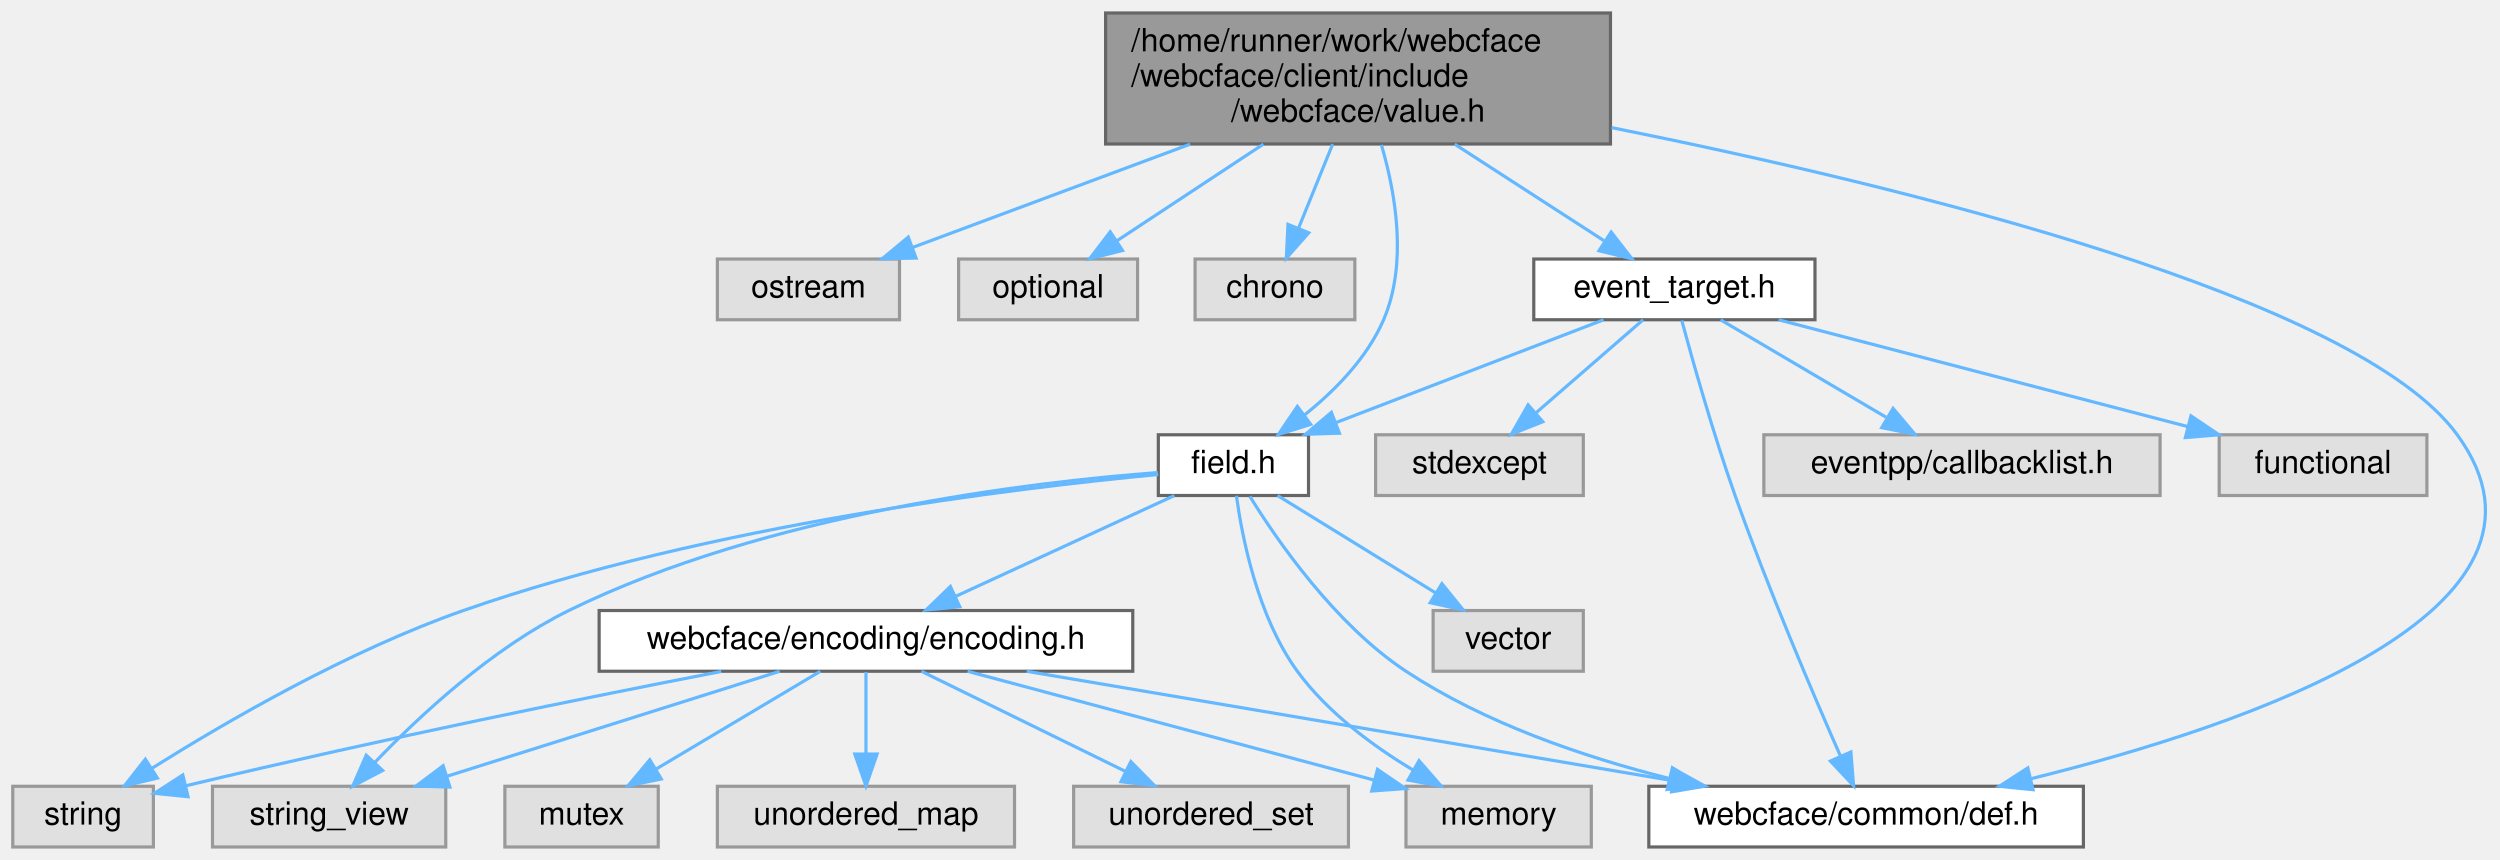
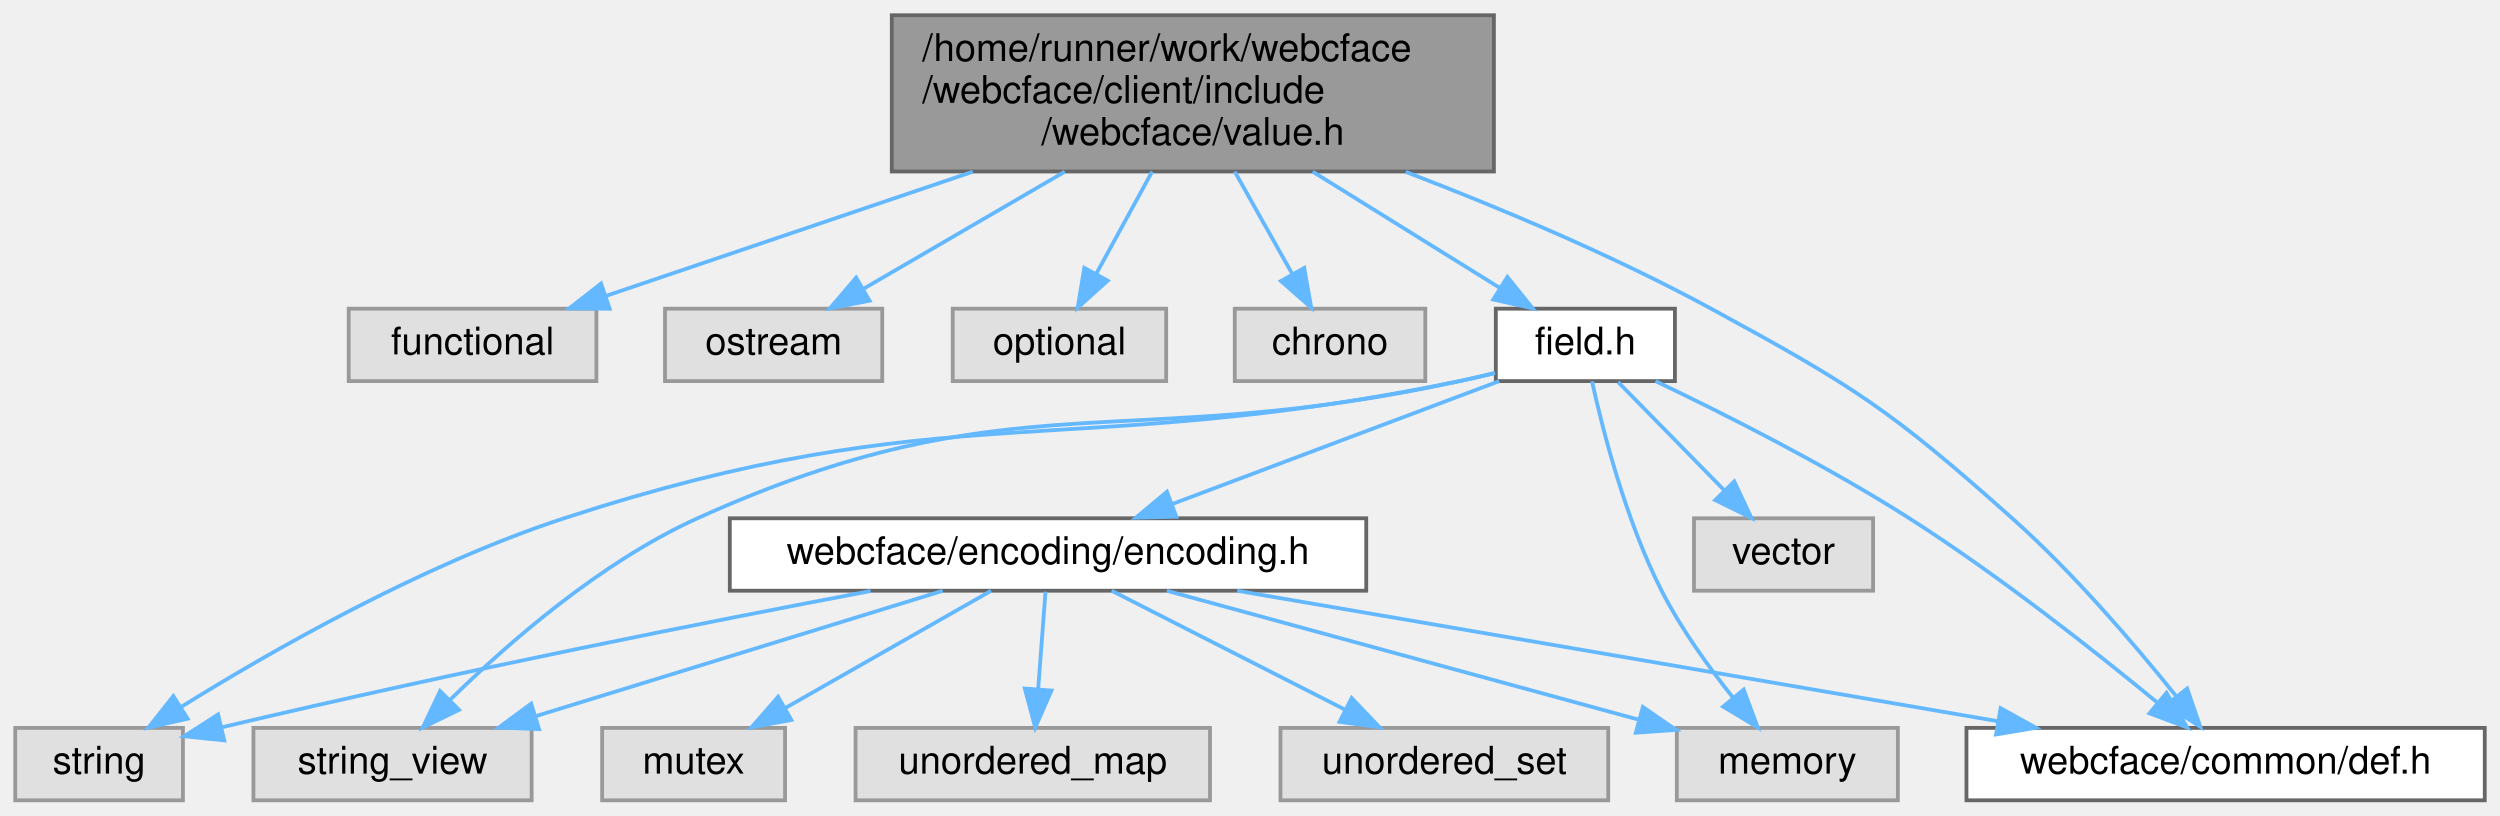
- <svg xmlns="http://www.w3.org/2000/svg" xmlns:xlink="http://www.w3.org/1999/xlink" width="782pt" height="269pt" viewBox="0.00 0.00 782.38 269.00">
-   <g id="graph0" class="graph" transform="scale(1 1) rotate(0) translate(4 265)">
+ <svg xmlns="http://www.w3.org/2000/svg" xmlns:xlink="http://www.w3.org/1999/xlink" width="656pt" height="214pt" viewBox="0.00 0.00 656.00 214.00">
+   <g id="graph0" class="graph" transform="scale(1 1) rotate(0) translate(4 210)">
    <g id="Node000001" class="node">
      <g id="a_Node000001">
        <a xlink:title=" ">
-           <polygon fill="#999999" stroke="#666666" points="500,-261 342,-261 342,-220 500,-220 500,-261" />
-           <text text-anchor="start" x="350" y="-249" font-family="Helvetica,sans-Serif" font-size="10.00">/home/runner/work/webcface</text>
-           <text text-anchor="start" x="350" y="-238" font-family="Helvetica,sans-Serif" font-size="10.00">/webcface/client/include</text>
-           <text text-anchor="middle" x="421" y="-227" font-family="Helvetica,sans-Serif" font-size="10.00">/webcface/value.h</text>
+           <polygon fill="#999999" stroke="#666666" points="388,-206 230,-206 230,-165 388,-165 388,-206" />
+           <text text-anchor="start" x="238" y="-194" font-family="Helvetica,sans-Serif" font-size="10.00">/home/runner/work/webcface</text>
+           <text text-anchor="start" x="238" y="-183" font-family="Helvetica,sans-Serif" font-size="10.00">/webcface/client/include</text>
+           <text text-anchor="middle" x="309" y="-172" font-family="Helvetica,sans-Serif" font-size="10.00">/webcface/value.h</text>
        </a>
      </g>
    </g>
    <g id="Node000002" class="node">
      <g id="a_Node000002">
        <a xlink:title=" ">
-           <polygon fill="#e0e0e0" stroke="#999999" points="277.5,-184 220.5,-184 220.5,-165 277.5,-165 277.5,-184" />
-           <text text-anchor="middle" x="249" y="-172" font-family="Helvetica,sans-Serif" font-size="10.00">ostream</text>
+           <polygon fill="#e0e0e0" stroke="#999999" points="152.5,-129 87.5,-129 87.5,-110 152.5,-110 152.5,-129" />
+           <text text-anchor="middle" x="120" y="-117" font-family="Helvetica,sans-Serif" font-size="10.00">functional</text>
        </a>
      </g>
    </g>
    <g id="edge1_Node000001_Node000002" class="edge">
      <g id="a_edge1_Node000001_Node000002">
        <a xlink:title=" ">
-           <path fill="none" stroke="#63b8ff" d="M368.46,-219.95C340.15,-209.42 306.12,-196.75 281.63,-187.64" />
-           <polygon fill="#63b8ff" stroke="#63b8ff" points="282.68,-184.3 272.09,-184.09 280.24,-190.86 282.68,-184.3" />
+           <path fill="none" stroke="#63b8ff" d="M251.27,-164.95C219.89,-154.32 182.1,-141.53 155.14,-132.4" />
+           <polygon fill="#63b8ff" stroke="#63b8ff" points="155.97,-128.98 145.37,-129.09 153.72,-135.61 155.97,-128.98" />
        </a>
      </g>
    </g>
    <g id="Node000003" class="node">
      <g id="a_Node000003">
        <a xlink:title=" ">
-           <polygon fill="#e0e0e0" stroke="#999999" points="352,-184 296,-184 296,-165 352,-165 352,-184" />
-           <text text-anchor="middle" x="324" y="-172" font-family="Helvetica,sans-Serif" font-size="10.00">optional</text>
+           <polygon fill="#e0e0e0" stroke="#999999" points="227.5,-129 170.5,-129 170.5,-110 227.5,-110 227.5,-129" />
+           <text text-anchor="middle" x="199" y="-117" font-family="Helvetica,sans-Serif" font-size="10.00">ostream</text>
        </a>
      </g>
    </g>
    <g id="edge2_Node000001_Node000003" class="edge">
      <g id="a_edge2_Node000001_Node000003">
        <a xlink:title=" ">
-           <path fill="none" stroke="#63b8ff" d="M391.37,-219.95C376.61,-210.21 359.09,-198.65 345.62,-189.76" />
-           <polygon fill="#63b8ff" stroke="#63b8ff" points="347.3,-186.68 337.02,-184.09 343.44,-192.52 347.3,-186.68" />
+           <path fill="none" stroke="#63b8ff" d="M275.4,-164.95C258.34,-155.03 238.03,-143.21 222.64,-134.25" />
+           <polygon fill="#63b8ff" stroke="#63b8ff" points="224.17,-131.1 213.77,-129.09 220.65,-137.15 224.17,-131.1" />
        </a>
      </g>
    </g>
    <g id="Node000004" class="node">
      <g id="a_Node000004">
        <a xlink:title=" ">
-           <polygon fill="#e0e0e0" stroke="#999999" points="420,-184 370,-184 370,-165 420,-165 420,-184" />
-           <text text-anchor="middle" x="395" y="-172" font-family="Helvetica,sans-Serif" font-size="10.00">chrono</text>
+           <polygon fill="#e0e0e0" stroke="#999999" points="302,-129 246,-129 246,-110 302,-110 302,-129" />
+           <text text-anchor="middle" x="274" y="-117" font-family="Helvetica,sans-Serif" font-size="10.00">optional</text>
        </a>
      </g>
    </g>
    <g id="edge3_Node000001_Node000004" class="edge">
      <g id="a_edge3_Node000001_Node000004">
        <a xlink:title=" ">
-           <path fill="none" stroke="#63b8ff" d="M413.06,-219.95C409.66,-211.58 405.71,-201.85 402.37,-193.64" />
-           <polygon fill="#63b8ff" stroke="#63b8ff" points="405.57,-192.21 398.56,-184.26 399.08,-194.84 405.57,-192.21" />
+           <path fill="none" stroke="#63b8ff" d="M298.31,-164.95C293.63,-156.39 288.18,-146.42 283.62,-138.1" />
+           <polygon fill="#63b8ff" stroke="#63b8ff" points="286.66,-136.35 278.79,-129.26 280.52,-139.71 286.66,-136.35" />
        </a>
      </g>
    </g>
    <g id="Node000005" class="node">
      <g id="a_Node000005">
-         <a xlink:href="field_8h.html" target="_top" xlink:title=" ">
-           <polygon fill="white" stroke="#666666" points="405.5,-129 358.5,-129 358.5,-110 405.5,-110 405.5,-129" />
-           <text text-anchor="middle" x="382" y="-117" font-family="Helvetica,sans-Serif" font-size="10.00">field.h</text>
+         <a xlink:title=" ">
+           <polygon fill="#e0e0e0" stroke="#999999" points="370,-129 320,-129 320,-110 370,-110 370,-129" />
+           <text text-anchor="middle" x="345" y="-117" font-family="Helvetica,sans-Serif" font-size="10.00">chrono</text>
        </a>
      </g>
    </g>
    <g id="edge4_Node000001_Node000005" class="edge">
      <g id="a_edge4_Node000001_Node000005">
        <a xlink:title=" ">
-           <path fill="none" stroke="#63b8ff" d="M428.32,-219.72C432.85,-204.22 436.51,-182.45 429,-165 423.85,-153.03 413.71,-142.76 404.17,-135.12" />
-           <polygon fill="#63b8ff" stroke="#63b8ff" points="406.19,-132.26 396.07,-129.11 402.01,-137.88 406.19,-132.26" />
-         </a>
-       </g>
-     </g>
-     <g id="Node000010" class="node">
-       <g id="a_Node000010">
+           <path fill="none" stroke="#63b8ff" d="M320,-164.95C324.81,-156.39 330.42,-146.42 335.1,-138.1" />
+           <polygon fill="#63b8ff" stroke="#63b8ff" points="338.22,-139.69 340.07,-129.26 332.12,-136.26 338.22,-139.69" />
+         </a>
+       </g>
+     </g>
+     <g id="Node000006" class="node">
+       <g id="a_Node000006">
+         <a xlink:href="field_8h.html" target="_top" xlink:title=" ">
+           <polygon fill="white" stroke="#666666" points="435.5,-129 388.5,-129 388.5,-110 435.5,-110 435.5,-129" />
+           <text text-anchor="middle" x="412" y="-117" font-family="Helvetica,sans-Serif" font-size="10.00">field.h</text>
+         </a>
+       </g>
+     </g>
+     <g id="edge5_Node000001_Node000006" class="edge">
+       <g id="a_edge5_Node000001_Node000006">
+         <a xlink:title=" ">
+           <path fill="none" stroke="#63b8ff" d="M340.46,-164.95C356.28,-155.12 375.09,-143.43 389.45,-134.51" />
+           <polygon fill="#63b8ff" stroke="#63b8ff" points="391.53,-137.34 398.17,-129.09 387.83,-131.4 391.53,-137.34" />
+         </a>
+       </g>
+     </g>
+     <g id="Node000011" class="node">
+       <g id="a_Node000011">
        <a xlink:href="def_8h.html" target="_top" xlink:title=" ">
          <polygon fill="white" stroke="#666666" points="648,-19 512,-19 512,0 648,0 648,-19" />
          <text text-anchor="middle" x="580" y="-7" font-family="Helvetica,sans-Serif" font-size="10.00">webcface/common/def.h</text>
        </a>
      </g>
    </g>
-     <g id="edge24_Node000001_Node000010" class="edge">
-       <g id="a_edge24_Node000001_Node000010">
-         <a xlink:title=" ">
-           <path fill="none" stroke="#63b8ff" d="M500.34,-225.13C591.78,-206.78 733.54,-172.15 765,-129 805.08,-74.03 699.53,-38.14 631.8,-21.42" />
-           <polygon fill="#63b8ff" stroke="#63b8ff" points="632.24,-17.93 621.7,-19 630.61,-24.74 632.24,-17.93" />
+     <g id="edge19_Node000001_Node000011" class="edge">
+       <g id="a_edge19_Node000001_Node000011">
+         <a xlink:title=" ">
+           <path fill="none" stroke="#63b8ff" d="M364.87,-164.9C389.95,-155.3 419.57,-142.82 445,-129 482.59,-108.57 492.07,-102.47 524,-74 540.2,-59.56 556.34,-40.65 567.1,-27.23" />
+           <polygon fill="#63b8ff" stroke="#63b8ff" points="569.91,-29.33 573.35,-19.31 564.41,-25 569.91,-29.33" />
+         </a>
+       </g>
+     </g>
+     <g id="Node000007" class="node">
+       <g id="a_Node000007">
+         <a xlink:title=" ">
+           <polygon fill="#e0e0e0" stroke="#999999" points="494,-19 436,-19 436,0 494,0 494,-19" />
+           <text text-anchor="middle" x="465" y="-7" font-family="Helvetica,sans-Serif" font-size="10.00">memory</text>
+         </a>
+       </g>
+     </g>
+     <g id="edge6_Node000006_Node000007" class="edge">
+       <g id="a_edge6_Node000006_Node000007">
+         <a xlink:title=" ">
+           <path fill="none" stroke="#63b8ff" d="M413.74,-109.93C416.5,-97.4 422.55,-73.53 432,-55 437.07,-45.06 444.32,-34.99 450.74,-26.95" />
+           <polygon fill="#63b8ff" stroke="#63b8ff" points="453.54,-29.05 457.23,-19.12 448.15,-24.58 453.54,-29.05" />
+         </a>
+       </g>
+     </g>
+     <g id="Node000008" class="node">
+       <g id="a_Node000008">
+         <a xlink:title=" ">
+           <polygon fill="#e0e0e0" stroke="#999999" points="44,-19 0,-19 0,0 44,0 44,-19" />
+           <text text-anchor="middle" x="22" y="-7" font-family="Helvetica,sans-Serif" font-size="10.00">string</text>
+         </a>
+       </g>
+     </g>
+     <g id="edge7_Node000006_Node000008" class="edge">
+       <g id="a_edge7_Node000006_Node000008">
+         <a xlink:title=" ">
+           <path fill="none" stroke="#63b8ff" d="M388.27,-112.09C385.16,-111.33 382.01,-110.62 379,-110 275.49,-88.8 244.43,-106.83 144,-74 106.73,-61.82 67.08,-39.14 43.43,-24.44" />
+           <polygon fill="#63b8ff" stroke="#63b8ff" points="45.23,-21.43 34.91,-19.05 41.49,-27.35 45.23,-21.43" />
+         </a>
+       </g>
+     </g>
+     <g id="Node000009" class="node">
+       <g id="a_Node000009">
+         <a xlink:title=" ">
+           <polygon fill="#e0e0e0" stroke="#999999" points="135.5,-19 62.5,-19 62.5,0 135.5,0 135.5,-19" />
+           <text text-anchor="middle" x="99" y="-7" font-family="Helvetica,sans-Serif" font-size="10.00">string_view</text>
+         </a>
+       </g>
+     </g>
+     <g id="edge8_Node000006_Node000009" class="edge">
+       <g id="a_edge8_Node000006_Node000009">
+         <a xlink:title=" ">
+           <path fill="none" stroke="#63b8ff" d="M388.26,-112.16C385.15,-111.4 382.01,-110.66 379,-110 290.76,-90.72 261.3,-111.2 179,-74 153.64,-62.54 129.31,-41.27 114.27,-26.52" />
+           <polygon fill="#63b8ff" stroke="#63b8ff" points="116.45,-23.74 106.93,-19.1 111.48,-28.67 116.45,-23.74" />
+         </a>
+       </g>
+     </g>
+     <g id="Node000010" class="node">
+       <g id="a_Node000010">
+         <a xlink:title=" ">
+           <polygon fill="#e0e0e0" stroke="#999999" points="487.5,-74 440.5,-74 440.5,-55 487.5,-55 487.5,-74" />
+           <text text-anchor="middle" x="464" y="-62" font-family="Helvetica,sans-Serif" font-size="10.00">vector</text>
+         </a>
+       </g>
+     </g>
+     <g id="edge9_Node000006_Node000010" class="edge">
+       <g id="a_edge9_Node000006_Node000010">
+         <a xlink:title=" ">
+           <path fill="none" stroke="#63b8ff" d="M420.59,-109.75C428.16,-102.03 439.38,-90.6 448.51,-81.28" />
+           <polygon fill="#63b8ff" stroke="#63b8ff" points="451.07,-83.68 455.57,-74.09 446.07,-78.78 451.07,-83.68" />
+         </a>
+       </g>
+     </g>
+     <g id="edge10_Node000006_Node000011" class="edge">
+       <g id="a_edge10_Node000006_Node000011">
+         <a xlink:title=" ">
+           <path fill="none" stroke="#63b8ff" d="M430.41,-109.99C447.98,-101.61 474.95,-88.06 497,-74 520.58,-58.96 545.85,-39.01 562.23,-25.52" />
+           <polygon fill="#63b8ff" stroke="#63b8ff" points="564.49,-28.2 569.93,-19.11 560.01,-22.82 564.49,-28.2" />
+         </a>
+       </g>
+     </g>
+     <g id="Node000012" class="node">
+       <g id="a_Node000012">
+         <a xlink:href="encoding_8h.html" target="_top" xlink:title=" ">
+           <polygon fill="white" stroke="#666666" points="354.5,-74 187.5,-74 187.5,-55 354.5,-55 354.5,-74" />
+           <text text-anchor="middle" x="271" y="-62" font-family="Helvetica,sans-Serif" font-size="10.00">webcface/encoding/encoding.h</text>
+         </a>
+       </g>
+     </g>
+     <g id="edge11_Node000006_Node000012" class="edge">
+       <g id="a_edge11_Node000006_Node000012">
+         <a xlink:title=" ">
+           <path fill="none" stroke="#63b8ff" d="M389.35,-109.98C366.15,-101.27 329.88,-87.63 303.6,-77.75" />
+           <polygon fill="#63b8ff" stroke="#63b8ff" points="304.66,-74.41 294.07,-74.17 302.2,-80.97 304.66,-74.41" />
+         </a>
+       </g>
+     </g>
+     <g id="edge14_Node000012_Node000007" class="edge">
+       <g id="a_edge14_Node000012_Node000007">
+         <a xlink:title=" ">
+           <path fill="none" stroke="#63b8ff" d="M302.17,-54.98C335.85,-45.78 389.57,-31.11 426.02,-21.15" />
+           <polygon fill="#63b8ff" stroke="#63b8ff" points="427.09,-24.49 435.81,-18.47 425.24,-17.73 427.09,-24.49" />
+         </a>
+       </g>
+     </g>
+     <g id="edge12_Node000012_Node000008" class="edge">
+       <g id="a_edge12_Node000012_Node000008">
+         <a xlink:title=" ">
+           <path fill="none" stroke="#63b8ff" d="M224.45,-54.92C182.34,-46.96 118.42,-34.35 54.2,-19.16" />
+           <polygon fill="#63b8ff" stroke="#63b8ff" points="54.84,-15.72 44.31,-16.81 53.22,-22.53 54.84,-15.72" />
+         </a>
+       </g>
+     </g>
+     <g id="edge13_Node000012_Node000009" class="edge">
+       <g id="a_edge13_Node000012_Node000009">
+         <a xlink:title=" ">
+           <path fill="none" stroke="#63b8ff" d="M243.37,-54.98C214.49,-46.09 168.99,-32.07 136.8,-22.15" />
+           <polygon fill="#63b8ff" stroke="#63b8ff" points="137.44,-18.68 126.85,-19.08 135.38,-25.37 137.44,-18.68" />
+         </a>
+       </g>
+     </g>
+     <g id="edge18_Node000012_Node000011" class="edge">
+       <g id="a_edge18_Node000012_Node000011">
+         <a xlink:title=" ">
+           <path fill="none" stroke="#63b8ff" d="M320.65,-54.98C374.96,-45.67 462.02,-30.74 520.09,-20.78" />
+           <polygon fill="#63b8ff" stroke="#63b8ff" points="520.96,-24.18 530.22,-19.04 519.77,-17.28 520.96,-24.18" />
+         </a>
+       </g>
+     </g>
+     <g id="Node000013" class="node">
+       <g id="a_Node000013">
+         <a xlink:title=" ">
+           <polygon fill="#e0e0e0" stroke="#999999" points="202,-19 154,-19 154,0 202,0 202,-19" />
+           <text text-anchor="middle" x="178" y="-7" font-family="Helvetica,sans-Serif" font-size="10.00">mutex</text>
+         </a>
+       </g>
+     </g>
+     <g id="edge15_Node000012_Node000013" class="edge">
+       <g id="a_edge15_Node000012_Node000013">
+         <a xlink:title=" ">
+           <path fill="none" stroke="#63b8ff" d="M256.06,-54.98C241.5,-46.69 219.13,-33.94 202.07,-24.22" />
+           <polygon fill="#63b8ff" stroke="#63b8ff" points="203.64,-21.08 193.21,-19.17 200.17,-27.16 203.64,-21.08" />
+         </a>
+       </g>
+     </g>
+     <g id="Node000014" class="node">
+       <g id="a_Node000014">
+         <a xlink:title=" ">
+           <polygon fill="#e0e0e0" stroke="#999999" points="313.5,-19 220.5,-19 220.5,0 313.5,0 313.5,-19" />
+           <text text-anchor="middle" x="267" y="-7" font-family="Helvetica,sans-Serif" font-size="10.00">unordered_map</text>
+         </a>
+       </g>
+     </g>
+     <g id="edge16_Node000012_Node000014" class="edge">
+       <g id="a_edge16_Node000012_Node000014">
+         <a xlink:title=" ">
+           <path fill="none" stroke="#63b8ff" d="M270.34,-54.75C269.82,-47.8 269.06,-37.85 268.41,-29.13" />
+           <polygon fill="#63b8ff" stroke="#63b8ff" points="271.89,-28.8 267.65,-19.09 264.91,-29.32 271.89,-28.8" />
        </a>
      </g>
    </g>
    <g id="Node000015" class="node">
      <g id="a_Node000015">
-         <a xlink:href="event__target_8h.html" target="_top" xlink:title=" ">
-           <polygon fill="white" stroke="#666666" points="564,-184 476,-184 476,-165 564,-165 564,-184" />
-           <text text-anchor="middle" x="520" y="-172" font-family="Helvetica,sans-Serif" font-size="10.00">event_target.h</text>
-         </a>
-       </g>
-     </g>
-     <g id="edge18_Node000001_Node000015" class="edge">
-       <g id="a_edge18_Node000001_Node000015">
-         <a xlink:title=" ">
-           <path fill="none" stroke="#63b8ff" d="M451.24,-219.95C466.3,-210.21 484.18,-198.65 497.93,-189.76" />
-           <polygon fill="#63b8ff" stroke="#63b8ff" points="500.21,-192.46 506.71,-184.09 496.41,-186.58 500.21,-192.46" />
-         </a>
-       </g>
-     </g>
-     <g id="Node000006" class="node">
-       <g id="a_Node000006">
-         <a xlink:title=" ">
-           <polygon fill="#e0e0e0" stroke="#999999" points="494,-19 436,-19 436,0 494,0 494,-19" />
-           <text text-anchor="middle" x="465" y="-7" font-family="Helvetica,sans-Serif" font-size="10.00">memory</text>
-         </a>
-       </g>
-     </g>
-     <g id="edge5_Node000005_Node000006" class="edge">
-       <g id="a_edge5_Node000005_Node000006">
-         <a xlink:title=" ">
-           <path fill="none" stroke="#63b8ff" d="M382.94,-109.91C384.72,-96.92 389.6,-71.99 402,-55 411.4,-42.12 425.69,-31.59 438.28,-24.02" />
-           <polygon fill="#63b8ff" stroke="#63b8ff" points="440.09,-27.01 447.06,-19.03 436.64,-20.93 440.09,-27.01" />
-         </a>
-       </g>
-     </g>
-     <g id="Node000007" class="node">
-       <g id="a_Node000007">
-         <a xlink:title=" ">
-           <polygon fill="#e0e0e0" stroke="#999999" points="44,-19 0,-19 0,0 44,0 44,-19" />
-           <text text-anchor="middle" x="22" y="-7" font-family="Helvetica,sans-Serif" font-size="10.00">string</text>
-         </a>
-       </g>
-     </g>
-     <g id="edge6_Node000005_Node000007" class="edge">
-       <g id="a_edge6_Node000005_Node000007">
-         <a xlink:title=" ">
-           <path fill="none" stroke="#63b8ff" d="M358.46,-116.57C314.61,-112.45 217.91,-100.89 141,-74 105.06,-61.43 66.77,-39.21 43.61,-24.67" />
-           <polygon fill="#63b8ff" stroke="#63b8ff" points="45.26,-21.57 34.95,-19.14 41.49,-27.47 45.26,-21.57" />
-         </a>
-       </g>
-     </g>
-     <g id="Node000008" class="node">
-       <g id="a_Node000008">
-         <a xlink:title=" ">
-           <polygon fill="#e0e0e0" stroke="#999999" points="135.5,-19 62.5,-19 62.5,0 135.5,0 135.5,-19" />
-           <text text-anchor="middle" x="99" y="-7" font-family="Helvetica,sans-Serif" font-size="10.00">string_view</text>
-         </a>
-       </g>
-     </g>
-     <g id="edge7_Node000005_Node000008" class="edge">
-       <g id="a_edge7_Node000005_Node000008">
-         <a xlink:title=" ">
-           <path fill="none" stroke="#63b8ff" d="M358.32,-117.18C318.4,-114.16 235.98,-104.45 174,-74 149.97,-62.19 127.22,-41 113.2,-26.36" />
-           <polygon fill="#63b8ff" stroke="#63b8ff" points="115.74,-23.95 106.37,-19.01 110.61,-28.72 115.74,-23.95" />
-         </a>
-       </g>
-     </g>
-     <g id="Node000009" class="node">
-       <g id="a_Node000009">
-         <a xlink:title=" ">
-           <polygon fill="#e0e0e0" stroke="#999999" points="491.5,-74 444.5,-74 444.5,-55 491.5,-55 491.5,-74" />
-           <text text-anchor="middle" x="468" y="-62" font-family="Helvetica,sans-Serif" font-size="10.00">vector</text>
-         </a>
-       </g>
-     </g>
-     <g id="edge8_Node000005_Node000009" class="edge">
-       <g id="a_edge8_Node000005_Node000009">
-         <a xlink:title=" ">
-           <path fill="none" stroke="#63b8ff" d="M395.82,-109.98C409.15,-101.77 429.58,-89.18 445.31,-79.49" />
-           <polygon fill="#63b8ff" stroke="#63b8ff" points="447.25,-82.4 453.93,-74.17 443.58,-76.44 447.25,-82.4" />
-         </a>
-       </g>
-     </g>
-     <g id="edge9_Node000005_Node000010" class="edge">
-       <g id="a_edge9_Node000005_Node000010">
-         <a xlink:title=" ">
-           <path fill="none" stroke="#63b8ff" d="M387.14,-109.73C395.6,-96.05 413.77,-69.66 436,-55 460.6,-38.78 491.42,-28.22 518.23,-21.48" />
-           <polygon fill="#63b8ff" stroke="#63b8ff" points="519.38,-24.8 528.29,-19.08 517.75,-17.99 519.38,-24.8" />
-         </a>
-       </g>
-     </g>
-     <g id="Node000011" class="node">
-       <g id="a_Node000011">
-         <a xlink:href="encoding_8h.html" target="_top" xlink:title=" ">
-           <polygon fill="white" stroke="#666666" points="350.5,-74 183.5,-74 183.5,-55 350.5,-55 350.5,-74" />
-           <text text-anchor="middle" x="267" y="-62" font-family="Helvetica,sans-Serif" font-size="10.00">webcface/encoding/encoding.h</text>
-         </a>
-       </g>
-     </g>
-     <g id="edge10_Node000005_Node000011" class="edge">
-       <g id="a_edge10_Node000005_Node000011">
-         <a xlink:title=" ">
-           <path fill="none" stroke="#63b8ff" d="M363.52,-109.98C345.02,-101.46 316.32,-88.23 295.02,-78.41" />
-           <polygon fill="#63b8ff" stroke="#63b8ff" points="296.36,-75.18 285.81,-74.17 293.43,-81.53 296.36,-75.18" />
-         </a>
-       </g>
-     </g>
-     <g id="edge13_Node000011_Node000006" class="edge">
-       <g id="a_edge13_Node000011_Node000006">
-         <a xlink:title=" ">
-           <path fill="none" stroke="#63b8ff" d="M298.81,-54.98C333.39,-45.73 388.66,-30.94 425.86,-20.98" />
-           <polygon fill="#63b8ff" stroke="#63b8ff" points="427.09,-24.27 435.85,-18.3 425.28,-17.51 427.09,-24.27" />
-         </a>
-       </g>
-     </g>
-     <g id="edge11_Node000011_Node000007" class="edge">
-       <g id="a_edge11_Node000011_Node000007">
-         <a xlink:title=" ">
-           <path fill="none" stroke="#63b8ff" d="M221.73,-54.94C180.41,-46.94 117.44,-34.26 54.07,-19.14" />
-           <polygon fill="#63b8ff" stroke="#63b8ff" points="54.85,-15.73 44.31,-16.8 53.21,-22.54 54.85,-15.73" />
-         </a>
-       </g>
-     </g>
-     <g id="edge12_Node000011_Node000008" class="edge">
-       <g id="a_edge12_Node000011_Node000008">
-         <a xlink:title=" ">
-           <path fill="none" stroke="#63b8ff" d="M240.01,-54.98C211.8,-46.09 167.36,-32.07 135.92,-22.15" />
-           <polygon fill="#63b8ff" stroke="#63b8ff" points="136.79,-18.75 126.2,-19.08 134.69,-25.43 136.79,-18.75" />
-         </a>
-       </g>
-     </g>
-     <g id="edge17_Node000011_Node000010" class="edge">
-       <g id="a_edge17_Node000011_Node000010">
-         <a xlink:title=" ">
-           <path fill="none" stroke="#63b8ff" d="M317.29,-54.98C372.42,-45.65 460.85,-30.67 519.68,-20.71" />
-           <polygon fill="#63b8ff" stroke="#63b8ff" points="520.3,-24.16 529.58,-19.04 519.13,-17.26 520.3,-24.16" />
-         </a>
-       </g>
-     </g>
-     <g id="Node000012" class="node">
-       <g id="a_Node000012">
-         <a xlink:title=" ">
-           <polygon fill="#e0e0e0" stroke="#999999" points="202,-19 154,-19 154,0 202,0 202,-19" />
-           <text text-anchor="middle" x="178" y="-7" font-family="Helvetica,sans-Serif" font-size="10.00">mutex</text>
-         </a>
-       </g>
-     </g>
-     <g id="edge14_Node000011_Node000012" class="edge">
-       <g id="a_edge14_Node000011_Node000012">
-         <a xlink:title=" ">
-           <path fill="none" stroke="#63b8ff" d="M252.7,-54.98C238.9,-46.77 217.76,-34.18 201.49,-24.49" />
-           <polygon fill="#63b8ff" stroke="#63b8ff" points="202.94,-21.28 192.56,-19.17 199.36,-27.29 202.94,-21.28" />
-         </a>
-       </g>
-     </g>
-     <g id="Node000013" class="node">
-       <g id="a_Node000013">
-         <a xlink:title=" ">
-           <polygon fill="#e0e0e0" stroke="#999999" points="313.5,-19 220.5,-19 220.5,0 313.5,0 313.5,-19" />
-           <text text-anchor="middle" x="267" y="-7" font-family="Helvetica,sans-Serif" font-size="10.00">unordered_map</text>
-         </a>
-       </g>
-     </g>
-     <g id="edge15_Node000011_Node000013" class="edge">
-       <g id="a_edge15_Node000011_Node000013">
-         <a xlink:title=" ">
-           <path fill="none" stroke="#63b8ff" d="M267,-54.75C267,-47.8 267,-37.85 267,-29.13" />
-           <polygon fill="#63b8ff" stroke="#63b8ff" points="270.5,-29.09 267,-19.09 263.5,-29.09 270.5,-29.09" />
-         </a>
-       </g>
-     </g>
-     <g id="Node000014" class="node">
-       <g id="a_Node000014">
        <a xlink:title=" ">
          <polygon fill="#e0e0e0" stroke="#999999" points="418,-19 332,-19 332,0 418,0 418,-19" />
          <text text-anchor="middle" x="375" y="-7" font-family="Helvetica,sans-Serif" font-size="10.00">unordered_set</text>
        </a>
      </g>
    </g>
-     <g id="edge16_Node000011_Node000014" class="edge">
-       <g id="a_edge16_Node000011_Node000014">
-         <a xlink:title=" ">
-           <path fill="none" stroke="#63b8ff" d="M284.35,-54.98C301.57,-46.54 328.2,-33.47 348.15,-23.68" />
-           <polygon fill="#63b8ff" stroke="#63b8ff" points="349.9,-26.72 357.33,-19.17 346.81,-20.43 349.9,-26.72" />
-         </a>
-       </g>
-     </g>
-     <g id="edge22_Node000015_Node000005" class="edge">
-       <g id="a_edge22_Node000015_Node000005">
-         <a xlink:title=" ">
-           <path fill="none" stroke="#63b8ff" d="M497.83,-164.98C475.23,-156.3 439.94,-142.75 414.25,-132.88" />
-           <polygon fill="#63b8ff" stroke="#63b8ff" points="415.17,-129.49 404.58,-129.17 412.66,-136.02 415.17,-129.49" />
-         </a>
-       </g>
-     </g>
-     <g id="edge23_Node000015_Node000010" class="edge">
-       <g id="a_edge23_Node000015_Node000010">
-         <a xlink:title=" ">
-           <path fill="none" stroke="#63b8ff" d="M522.31,-164.78C525.64,-152.46 532.15,-129.3 539,-110 549.27,-81.04 563.26,-48.23 571.96,-28.47" />
-           <polygon fill="#63b8ff" stroke="#63b8ff" points="575.23,-29.73 576.08,-19.17 568.83,-26.89 575.23,-29.73" />
-         </a>
-       </g>
-     </g>
-     <g id="Node000016" class="node">
-       <g id="a_Node000016">
-         <a xlink:title=" ">
-           <polygon fill="#e0e0e0" stroke="#999999" points="755.5,-129 690.5,-129 690.5,-110 755.5,-110 755.5,-129" />
-           <text text-anchor="middle" x="723" y="-117" font-family="Helvetica,sans-Serif" font-size="10.00">functional</text>
-         </a>
-       </g>
-     </g>
-     <g id="edge19_Node000015_Node000016" class="edge">
-       <g id="a_edge19_Node000015_Node000016">
-         <a xlink:title=" ">
-           <path fill="none" stroke="#63b8ff" d="M552.62,-164.98C587.39,-155.91 642.59,-141.49 680.69,-131.55" />
-           <polygon fill="#63b8ff" stroke="#63b8ff" points="681.67,-134.91 690.47,-128.99 679.91,-128.13 681.67,-134.91" />
-         </a>
-       </g>
-     </g>
-     <g id="Node000017" class="node">
-       <g id="a_Node000017">
-         <a xlink:title=" ">
-           <polygon fill="#e0e0e0" stroke="#999999" points="491.5,-129 426.5,-129 426.5,-110 491.5,-110 491.5,-129" />
-           <text text-anchor="middle" x="459" y="-117" font-family="Helvetica,sans-Serif" font-size="10.00">stdexcept</text>
-         </a>
-       </g>
-     </g>
-     <g id="edge20_Node000015_Node000017" class="edge">
-       <g id="a_edge20_Node000015_Node000017">
-         <a xlink:title=" ">
-           <path fill="none" stroke="#63b8ff" d="M510.2,-164.98C501.18,-157.15 487.59,-145.34 476.68,-135.86" />
-           <polygon fill="#63b8ff" stroke="#63b8ff" points="478.82,-133.09 468.98,-129.17 474.23,-138.37 478.82,-133.09" />
-         </a>
-       </g>
-     </g>
-     <g id="Node000018" class="node">
-       <g id="a_Node000018">
-         <a xlink:title=" ">
-           <polygon fill="#e0e0e0" stroke="#999999" points="672,-129 548,-129 548,-110 672,-110 672,-129" />
-           <text text-anchor="middle" x="610" y="-117" font-family="Helvetica,sans-Serif" font-size="10.00">eventpp/callbacklist.h</text>
-         </a>
-       </g>
-     </g>
-     <g id="edge21_Node000015_Node000018" class="edge">
-       <g id="a_edge21_Node000015_Node000018">
-         <a xlink:title=" ">
-           <path fill="none" stroke="#63b8ff" d="M534.46,-164.98C548.42,-156.77 569.79,-144.18 586.25,-134.49" />
-           <polygon fill="#63b8ff" stroke="#63b8ff" points="588.44,-137.26 595.28,-129.17 584.88,-131.23 588.44,-137.26" />
+     <g id="edge17_Node000012_Node000015" class="edge">
+       <g id="a_edge17_Node000012_Node000015">
+         <a xlink:title=" ">
+           <path fill="none" stroke="#63b8ff" d="M287.71,-54.98C304.21,-46.57 329.7,-33.59 348.88,-23.81" />
+           <polygon fill="#63b8ff" stroke="#63b8ff" points="350.67,-26.83 357.99,-19.17 347.49,-20.59 350.67,-26.83" />
        </a>
      </g>
    </g>
  </g>
</svg>
